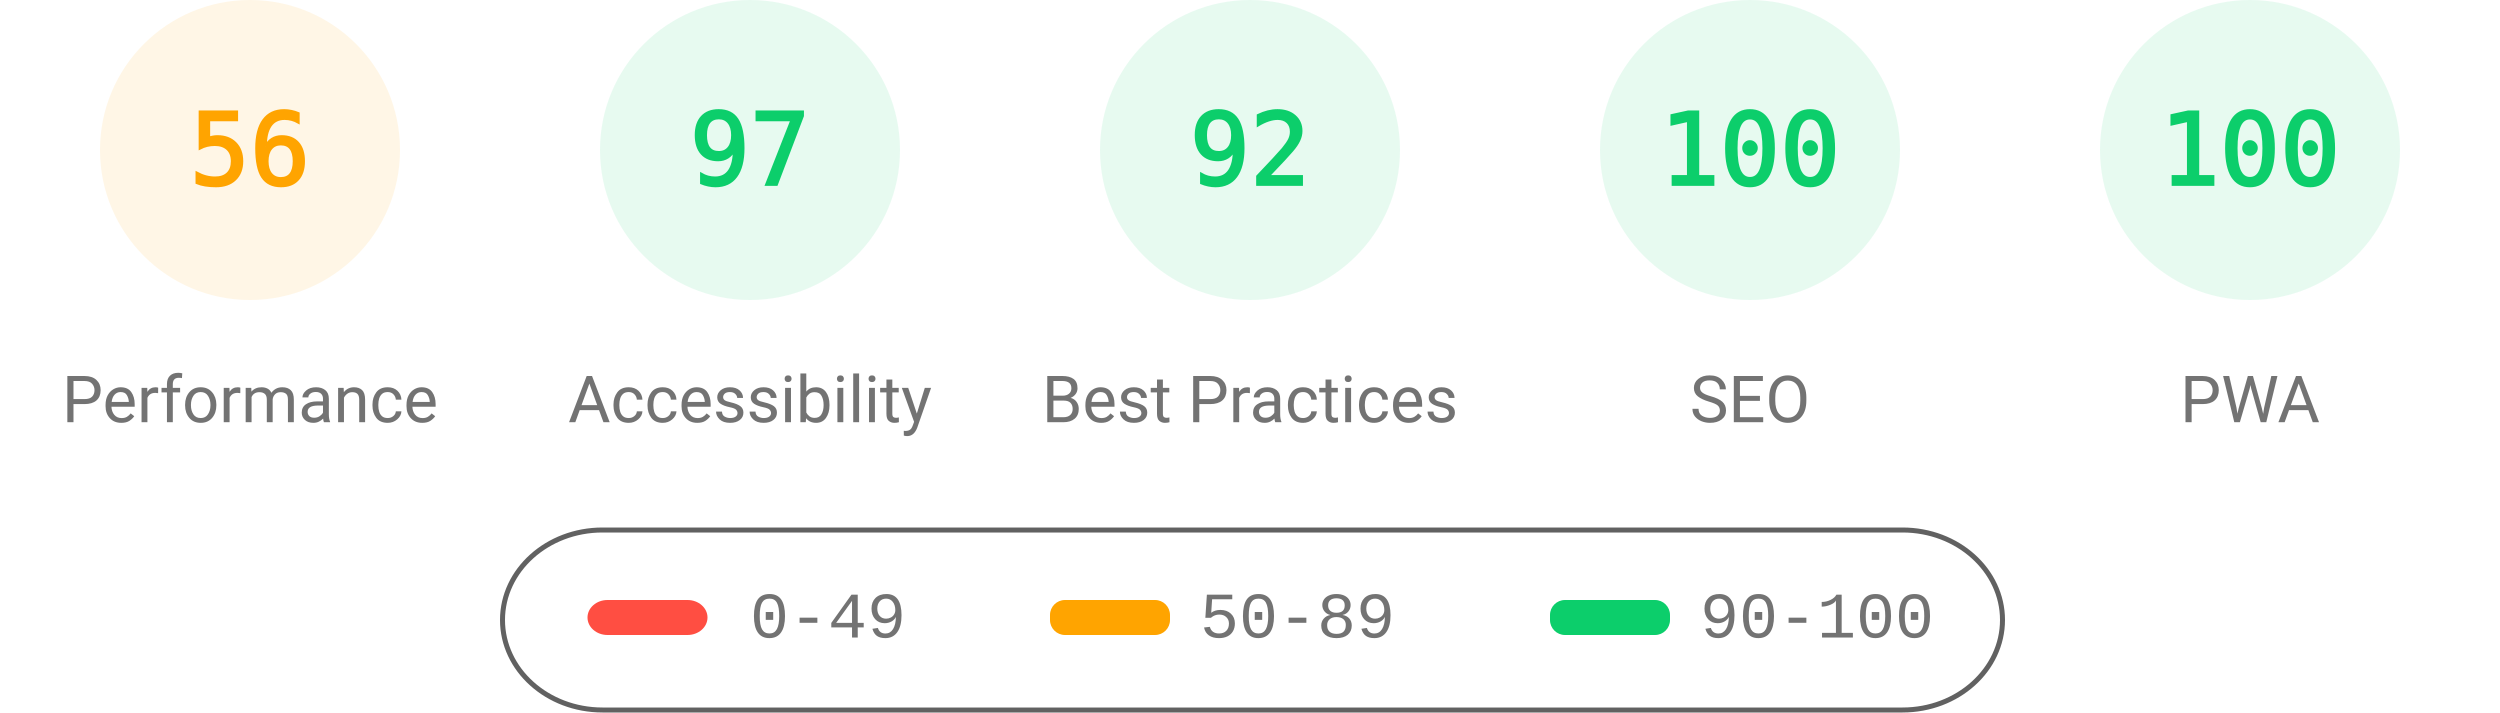
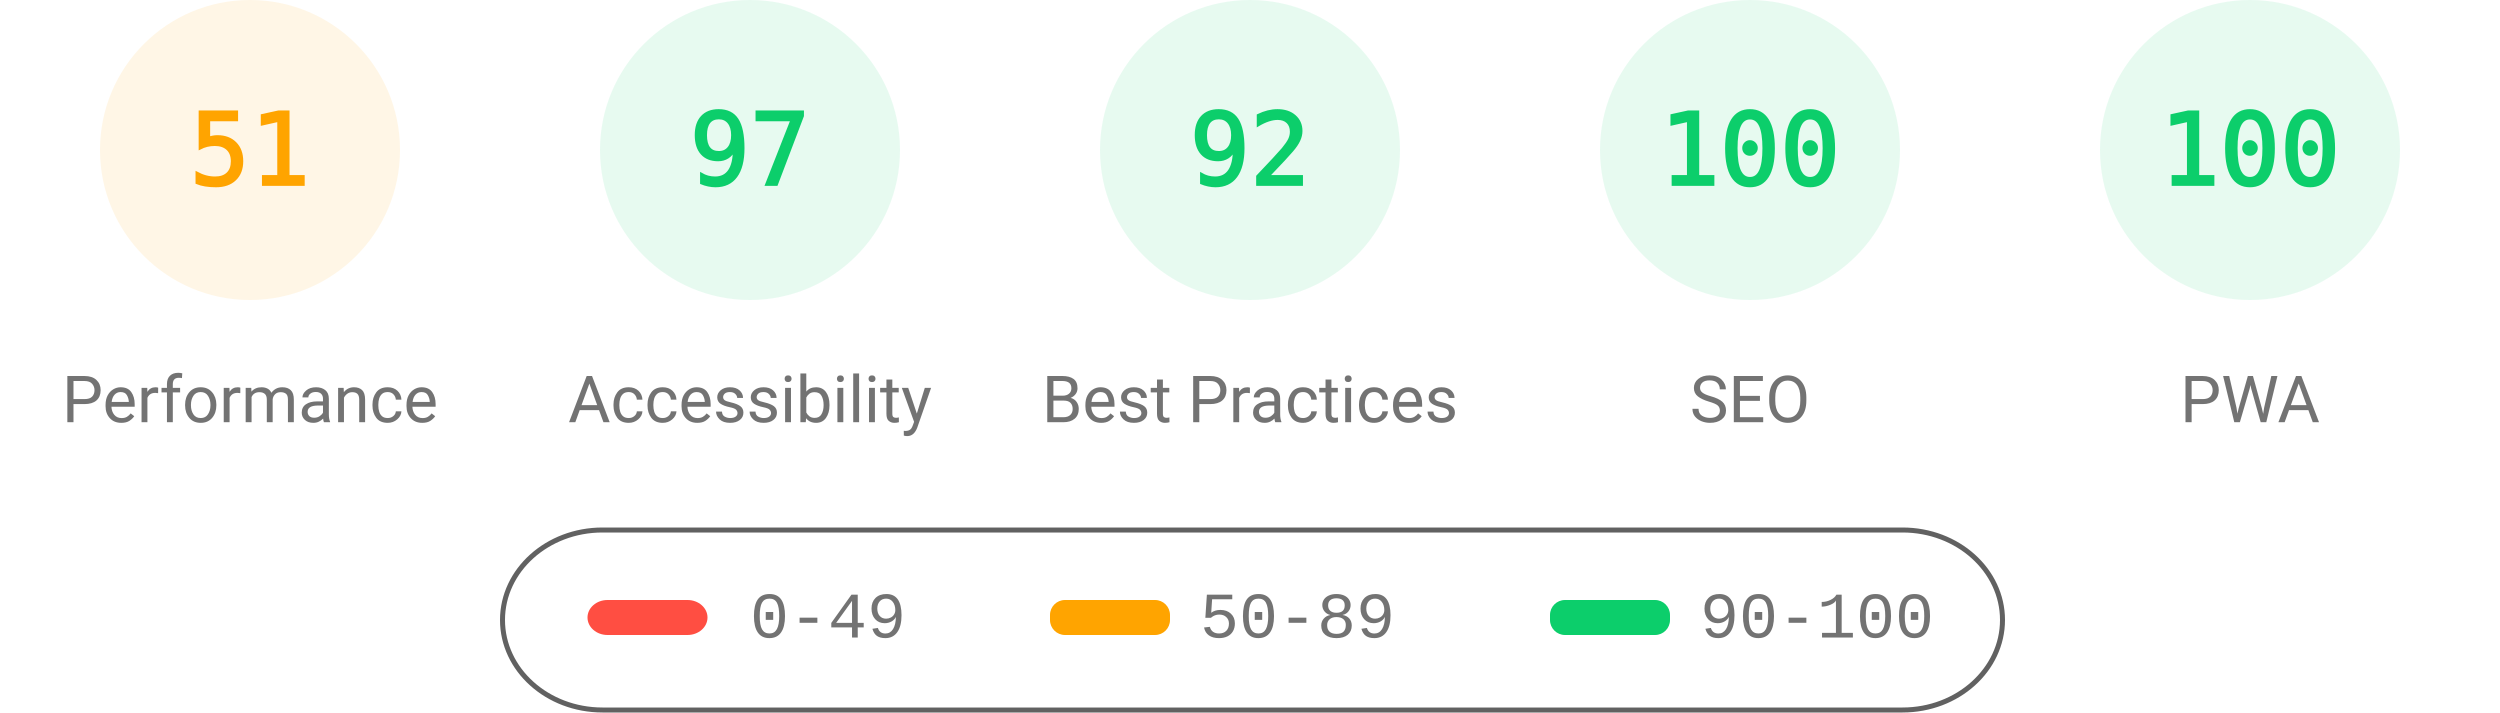
<svg xmlns="http://www.w3.org/2000/svg" fill="none" width="1000" height="285">
  <style>.gauge-base{opacity:.1}.gauge-arc{fill:none;animation-delay:250ms;stroke-linecap:round;transform:rotate(-90deg);transform-origin:100px 60px;animation:load-gauge 1s ease forwards}.guage-text{font-size:40px;font-family:monospace;text-align:center}.guage-red{color:#ff4e42;fill:#ff4e42;stroke:#ff4e42}.guage-orange{color:#ffa400;fill:#ffa400;stroke:#ffa400}.guage-green{color:#0cce6b;fill:#0cce6b;stroke:#0cce6b}.guage-undefined{color:#5c5c5c;fill:#5c5c5c;stroke:#5c5c5c}.guage-title{color:#737373;fill:#737373;stroke:none;font-size:26px;line-height:26px;font-family:Roboto,Halvetica,Arial,sans-serif}@keyframes load-gauge{from{stroke-dasharray:0 352.858}}</style>
  <svg class="guage-div guage-perf guage-orange" viewBox="0 0 200 200" width="200" height="200">
    <circle class="gauge-base" r="56" cx="100" cy="60" stroke-width="8" />
-     <circle class="gauge-arc guage-arc-1" r="56" cx="100" cy="60" stroke-width="8" style="stroke-dasharray:197.04,351.858" />
-     <text class="guage-text" x="100" y="60" alignment-baseline="central" dominant-baseline="central" text-anchor="middle">56</text>
+     <circle class="gauge-arc guage-arc-1" r="56" cx="100" cy="60" stroke-width="8" style="stroke-dasharray:179.448,351.858" />
+     <text class="guage-text" x="100" y="60" alignment-baseline="central" dominant-baseline="central" text-anchor="middle">51</text>
    <text class="guage-title" x="100" y="160" alignment-baseline="central" dominant-baseline="central" text-anchor="middle">Performance</text>
  </svg>
  <svg class="guage-div guage-acc guage-green" viewBox="0 0 200 200" width="200" height="200" x="200">
    <circle class="gauge-base" r="56" cx="100" cy="60" stroke-width="8" />
    <circle class="gauge-arc guage-arc-2" r="56" cx="100" cy="60" stroke-width="8" style="stroke-dasharray:341.302,351.858" />
    <text class="guage-text" x="100" y="60" alignment-baseline="central" dominant-baseline="central" text-anchor="middle">97</text>
    <text class="guage-title" x="100" y="160" alignment-baseline="central" dominant-baseline="central" text-anchor="middle">Accessibility</text>
  </svg>
  <svg class="guage-div guage-best guage-green" viewBox="0 0 200 200" width="200" height="200" x="400">
    <circle class="gauge-base" r="56" cx="100" cy="60" stroke-width="8" />
    <circle class="gauge-arc guage-arc-3" r="56" cx="100" cy="60" stroke-width="8" style="stroke-dasharray:323.709,351.858" />
    <text class="guage-text" x="100" y="60" alignment-baseline="central" dominant-baseline="central" text-anchor="middle">92</text>
    <text class="guage-title" x="100" y="160" alignment-baseline="central" dominant-baseline="central" text-anchor="middle">Best Practices</text>
  </svg>
  <svg class="guage-div guage-seo guage-green" viewBox="0 0 200 200" width="200" height="200" x="600">
    <circle class="gauge-base" r="56" cx="100" cy="60" stroke-width="8" />
    <circle class="gauge-arc guage-arc-4" r="56" cx="100" cy="60" stroke-width="8" style="stroke-dasharray:351.858,351.858" />
    <text class="guage-text" x="100" y="60" alignment-baseline="central" dominant-baseline="central" text-anchor="middle">100</text>
    <text class="guage-title" x="100" y="160" alignment-baseline="central" dominant-baseline="central" text-anchor="middle">SEO</text>
  </svg>
  <svg class="guage-div guage-pwa guage-green" viewBox="0 0 200 200" width="200" height="200" x="800">
    <circle class="gauge-base" r="56" cx="100" cy="60" stroke-width="8" />
    <circle class="gauge-arc guage-arc-4" r="56" cx="100" cy="60" stroke-width="8" style="stroke-dasharray:351.858,351.858" />
    <text class="guage-text" x="100" y="60" alignment-baseline="central" dominant-baseline="central" text-anchor="middle">100</text>
    <text class="guage-title" x="100" y="160" alignment-baseline="central" dominant-baseline="central" text-anchor="middle">PWA</text>
  </svg>
  <svg width="604" height="76" x="200" y="210">
    <path fill="none" id="canvas_background" d="M-1-1h604v80H-1z" />
    <rect fill-opacity="0" stroke="#616161" stroke-width="2" rx="40" id="svg_2" height="72" width="600" y="2" x="1" fill="#000" />
    <rect stroke="#000" rx="8" id="svg_3" height="14" width="48" y="30" x="35" stroke-opacity="null" stroke-width="0" fill="#ff4e42" />
    <rect stroke="#000" rx="6" id="svg_4" height="14" width="48" y="30" x="220" stroke-opacity="null" stroke-width="0" fill="#ffa400" />
    <rect stroke="#000" rx="6" id="svg_5" height="14" width="48" y="30" x="420" stroke-opacity="null" stroke-width="0" fill="#0cce6b" />
    <text xml:space="preserve" text-anchor="start" font-family="'Courier New', Courier, monospace" font-size="26" id="svg_6" y="45" x="100" stroke-opacity="null" stroke-width="0" stroke="#000" fill="#737373">0-49</text>
    <text xml:space="preserve" text-anchor="start" font-family="'Courier New', Courier, monospace" font-size="26" id="svg_7" y="45" x="280" stroke-opacity="null" stroke-width="0" stroke="#000" fill="#737373">50-89</text>
    <text xml:space="preserve" text-anchor="start" font-family="'Courier New', Courier, monospace" font-size="26" id="svg_8" y="45" x="480" stroke-opacity="null" stroke-width="0" stroke="#000" fill="#737373">90-100</text>
  </svg>
</svg>
